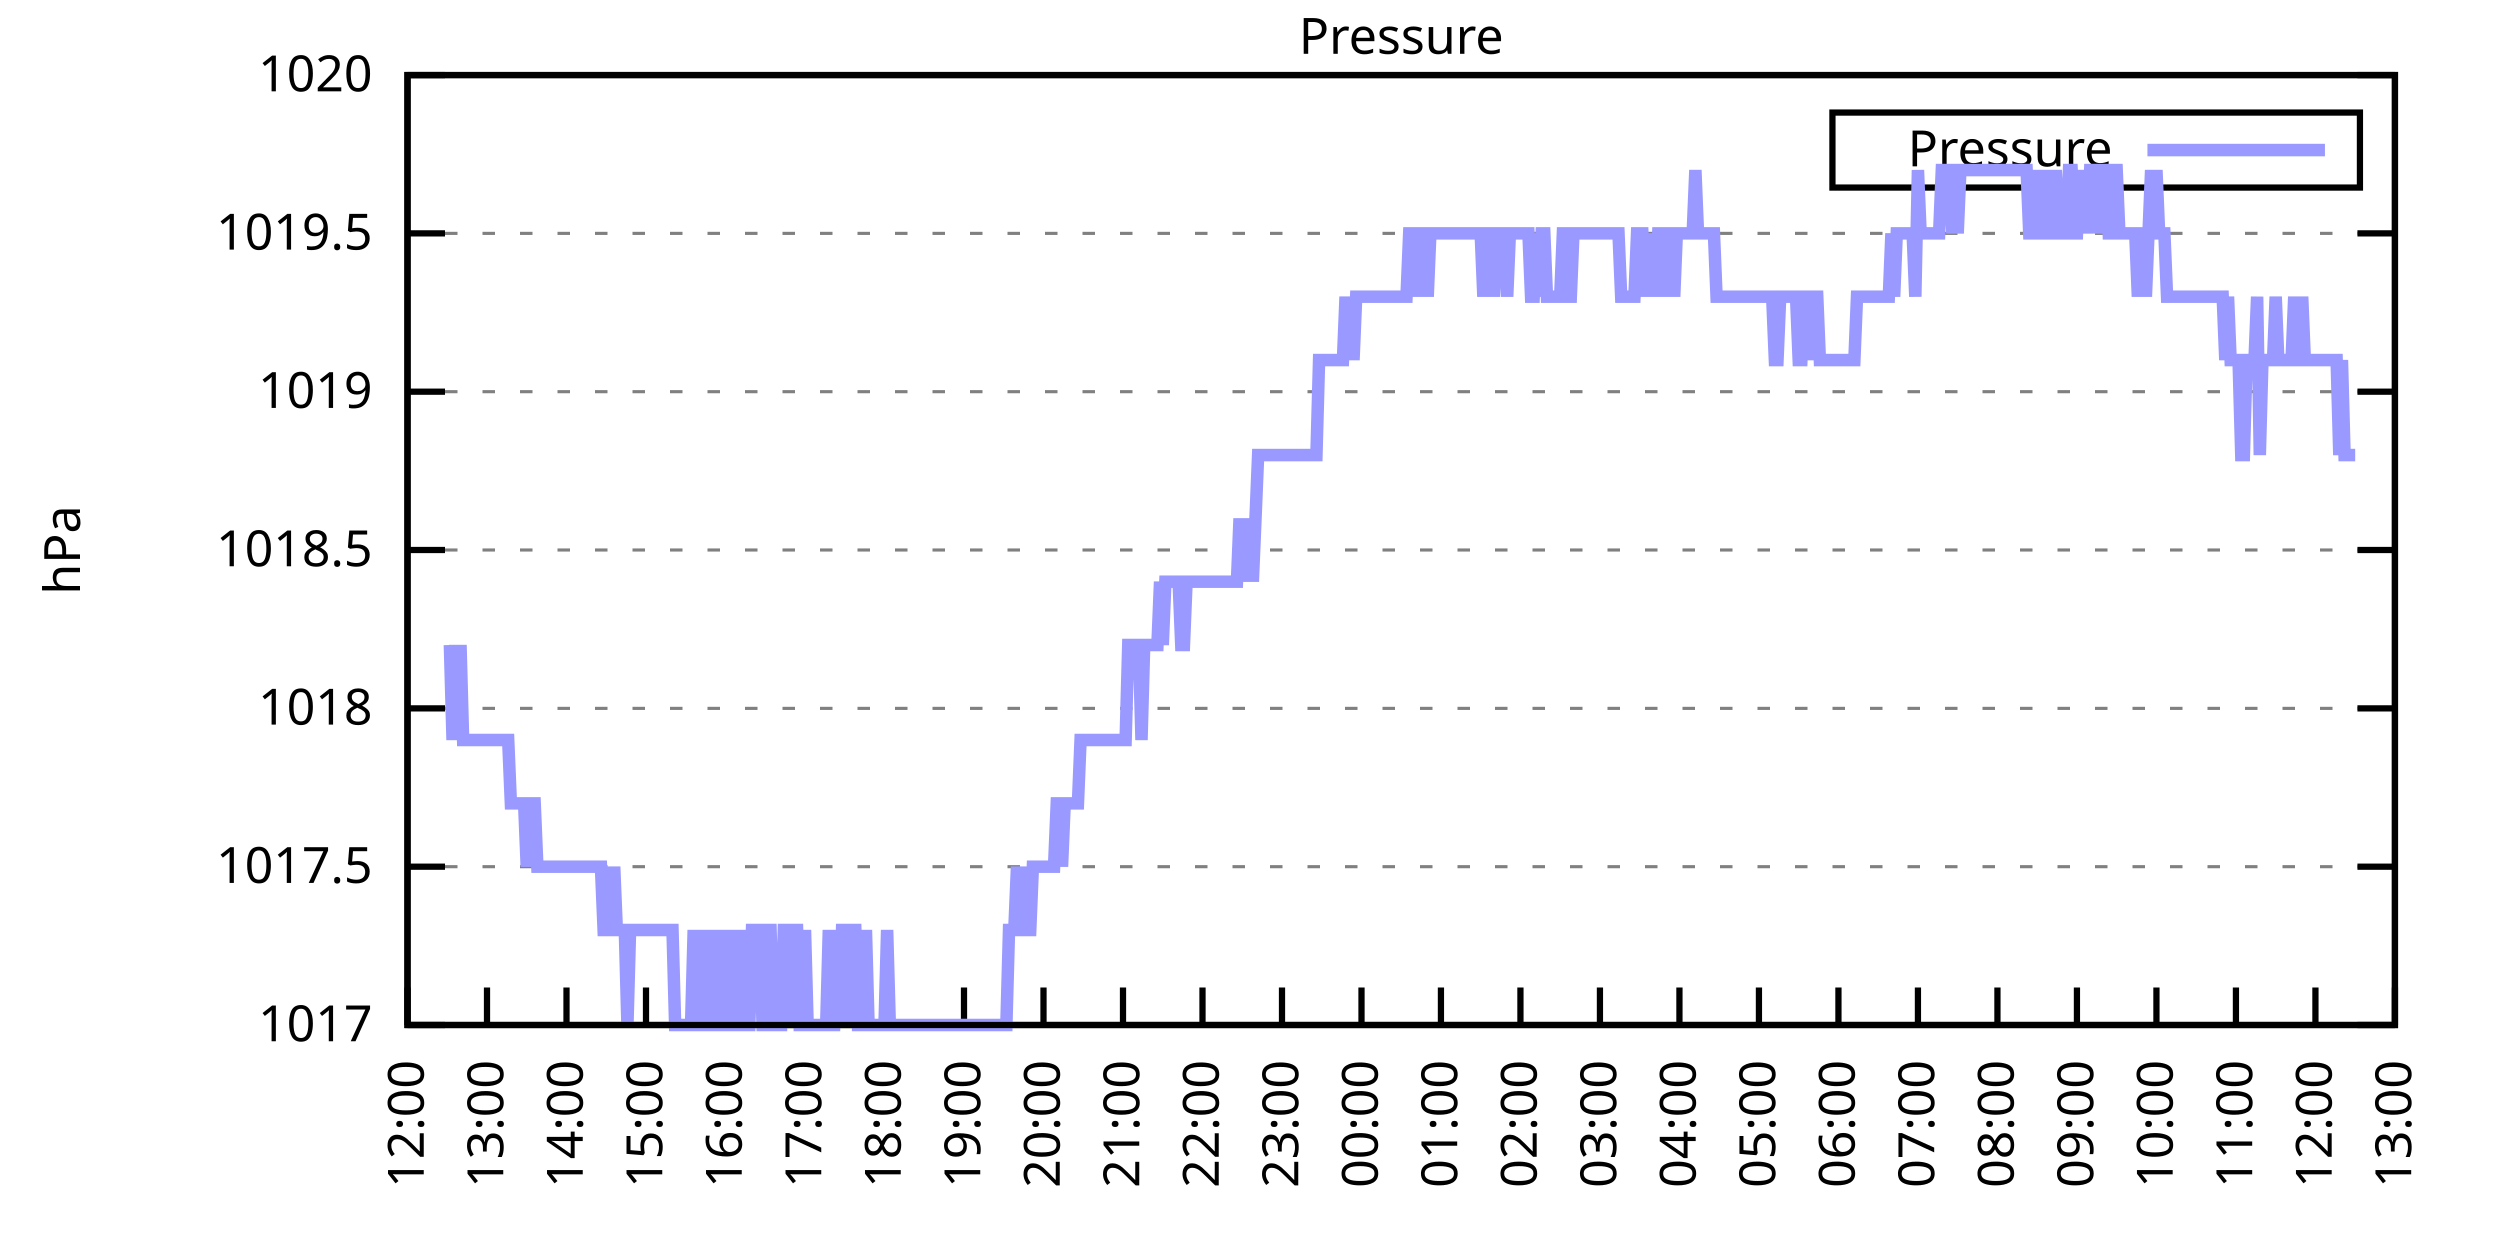
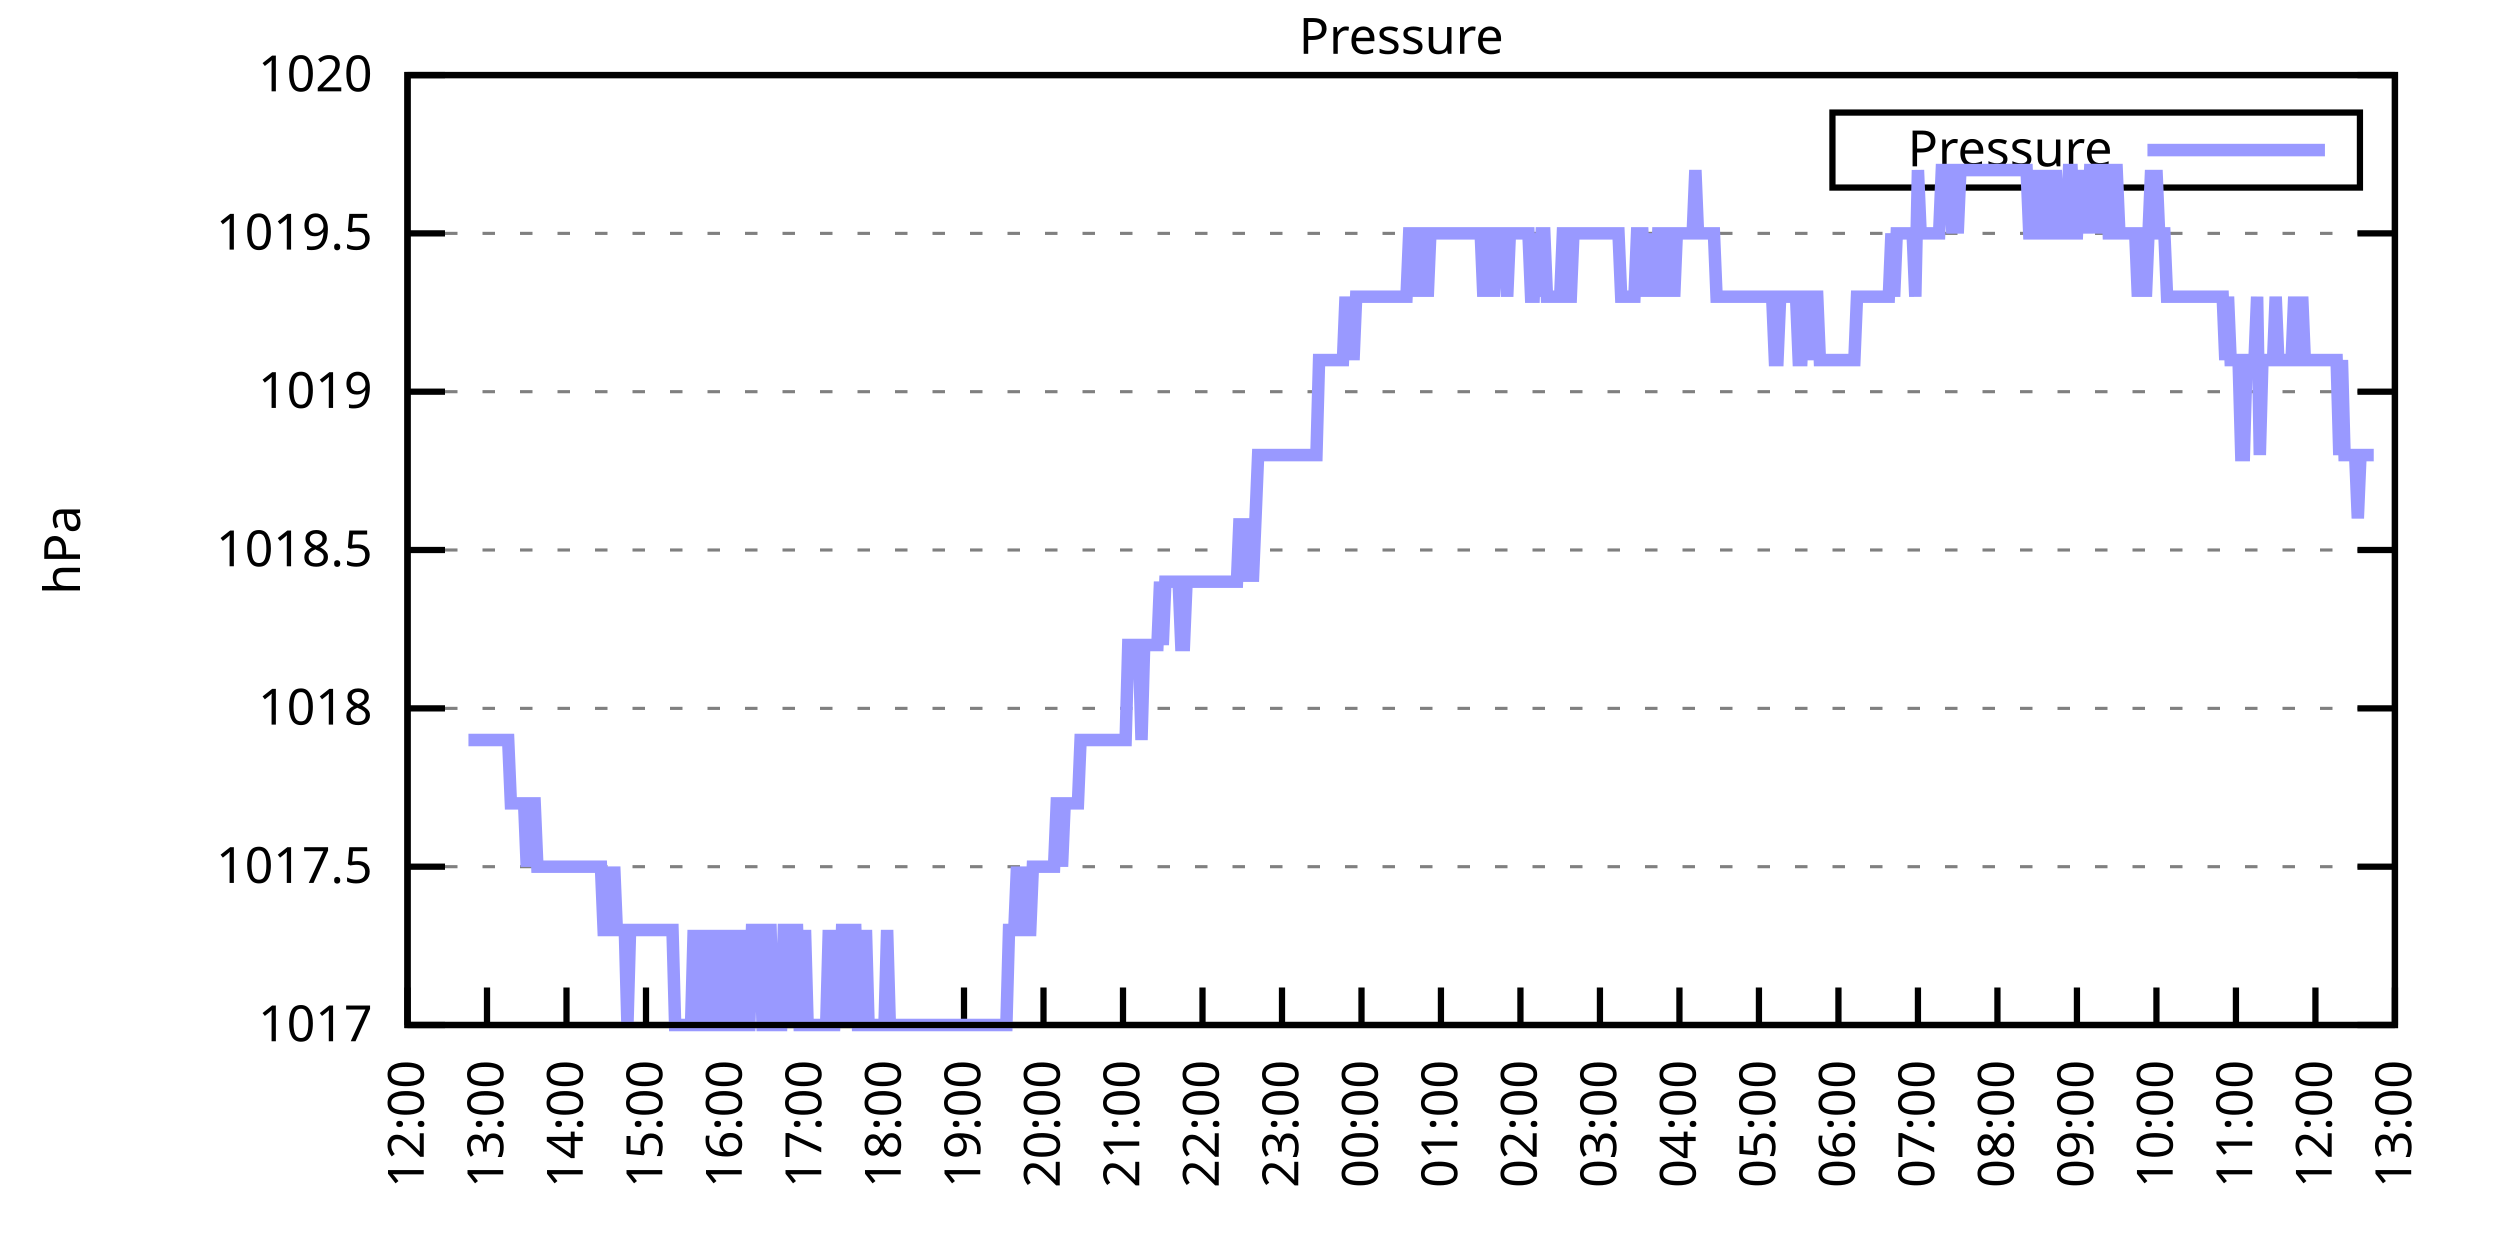
<svg xmlns="http://www.w3.org/2000/svg" xmlns:xlink="http://www.w3.org/1999/xlink" width="400" height="200" viewBox="0 0 400 200">
  <g id="gnuplot_canvas">
    <rect x="0" y="0" width="400" height="200" fill="none" />
    <defs>
      <circle id="gpDot" r="0.5" stroke-width="0.5" stroke="currentColor" />
      <path id="gpPt0" stroke-width="0.333" stroke="currentColor" d="M-1,0 h2 M0,-1 v2" />
      <path id="gpPt1" stroke-width="0.333" stroke="currentColor" d="M-1,-1 L1,1 M1,-1 L-1,1" />
      <path id="gpPt2" stroke-width="0.333" stroke="currentColor" d="M-1,0 L1,0 M0,-1 L0,1 M-1,-1 L1,1 M-1,1 L1,-1" />
      <rect id="gpPt3" stroke-width="0.333" stroke="currentColor" x="-1" y="-1" width="2" height="2" />
      <rect id="gpPt4" stroke-width="0.333" stroke="currentColor" fill="currentColor" x="-1" y="-1" width="2" height="2" />
      <circle id="gpPt5" stroke-width="0.333" stroke="currentColor" cx="0" cy="0" r="1" />
      <use xlink:href="#gpPt5" id="gpPt6" fill="currentColor" stroke="none" />
      <path id="gpPt7" stroke-width="0.333" stroke="currentColor" d="M0,-1.33 L-1.33,0.67 L1.33,0.67 z" />
      <use xlink:href="#gpPt7" id="gpPt8" fill="currentColor" stroke="none" />
      <use xlink:href="#gpPt7" id="gpPt9" stroke="currentColor" transform="rotate(180)" />
      <use xlink:href="#gpPt9" id="gpPt10" fill="currentColor" stroke="none" />
      <use xlink:href="#gpPt3" id="gpPt11" stroke="currentColor" transform="rotate(45)" />
      <use xlink:href="#gpPt11" id="gpPt12" fill="currentColor" stroke="none" />
      <path id="gpPt13" stroke-width="0.333" stroke="currentColor" d="M0,1.330 L1.265,0.411 L0.782,-1.067 L-0.782,-1.076 L-1.265,0.411 z" />
      <use xlink:href="#gpPt13" id="gpPt14" fill="currentColor" stroke="none" />
      <filter id="textbox" filterUnits="objectBoundingBox" x="0" y="0" height="1" width="1">
        <feFlood flood-color="white" flood-opacity="1" result="bgnd" />
        <feComposite in="SourceGraphic" in2="bgnd" operator="atop" />
      </filter>
      <filter id="greybox" filterUnits="objectBoundingBox" x="0" y="0" height="1" width="1">
        <feFlood flood-color="lightgrey" flood-opacity="1" result="grey" />
        <feComposite in="SourceGraphic" in2="grey" operator="atop" />
      </filter>
    </defs>
    <g fill="none" color="white" stroke="currentColor" stroke-width="1.00" stroke-linecap="butt" stroke-linejoin="miter">
</g>
    <g fill="none" color="black" stroke="currentColor" stroke-width="1.00" stroke-linecap="butt" stroke-linejoin="miter">
      <g stroke="none" shape-rendering="crispEdges">
        <polygon fill="rgb(255, 255, 255)" points="65.20,164.00 383.18,164.00 383.18,12.02 65.20,12.02 " />
      </g>
    </g>
    <g fill="none" color="black" stroke="currentColor" stroke-width="1.00" stroke-linecap="butt" stroke-linejoin="miter">
</g>
    <g fill="none" color="black" stroke="black" stroke-width="0.50" stroke-linecap="butt" stroke-linejoin="miter">
</g>
    <g fill="none" color="gray" stroke="currentColor" stroke-width="0.50" stroke-linecap="butt" stroke-linejoin="miter">
      <path stroke="gray" stroke-dasharray="2,4" class="gridline" d="M65.20,164.00 L383.19,164.00  " />
    </g>
    <g fill="none" color="gray" stroke="gray" stroke-width="1.00" stroke-linecap="butt" stroke-linejoin="miter">
</g>
    <g fill="none" color="black" stroke="currentColor" stroke-width="1.00" stroke-linecap="butt" stroke-linejoin="miter">
      <path stroke="black" d="M65.20,164.00 L71.20,164.00 M383.19,164.00 L377.19,164.00  " />
      <g transform="translate(59.60,166.60)" stroke="none" fill="black" font-family="Sans" font-size="8.00" text-anchor="end">
        <text>
          <tspan font-family="Sans"> 1017</tspan>
        </text>
      </g>
    </g>
    <g fill="none" color="black" stroke="currentColor" stroke-width="1.00" stroke-linecap="butt" stroke-linejoin="miter">
</g>
    <g fill="none" color="black" stroke="black" stroke-width="0.50" stroke-linecap="butt" stroke-linejoin="miter">
</g>
    <g fill="none" color="gray" stroke="currentColor" stroke-width="0.50" stroke-linecap="butt" stroke-linejoin="miter">
      <path stroke="gray" stroke-dasharray="2,4" class="gridline" d="M65.20,138.67 L383.19,138.67  " />
    </g>
    <g fill="none" color="gray" stroke="gray" stroke-width="1.00" stroke-linecap="butt" stroke-linejoin="miter">
</g>
    <g fill="none" color="black" stroke="currentColor" stroke-width="1.00" stroke-linecap="butt" stroke-linejoin="miter">
      <path stroke="black" d="M65.20,138.67 L71.20,138.67 M383.19,138.67 L377.19,138.67  " />
      <g transform="translate(59.60,141.27)" stroke="none" fill="black" font-family="Sans" font-size="8.00" text-anchor="end">
        <text>
          <tspan font-family="Sans"> 1017.5</tspan>
        </text>
      </g>
    </g>
    <g fill="none" color="black" stroke="currentColor" stroke-width="1.00" stroke-linecap="butt" stroke-linejoin="miter">
</g>
    <g fill="none" color="black" stroke="black" stroke-width="0.50" stroke-linecap="butt" stroke-linejoin="miter">
</g>
    <g fill="none" color="gray" stroke="currentColor" stroke-width="0.50" stroke-linecap="butt" stroke-linejoin="miter">
      <path stroke="gray" stroke-dasharray="2,4" class="gridline" d="M65.20,113.34 L383.19,113.34  " />
    </g>
    <g fill="none" color="gray" stroke="gray" stroke-width="1.00" stroke-linecap="butt" stroke-linejoin="miter">
</g>
    <g fill="none" color="black" stroke="currentColor" stroke-width="1.00" stroke-linecap="butt" stroke-linejoin="miter">
      <path stroke="black" d="M65.20,113.34 L71.20,113.34 M383.19,113.34 L377.19,113.34  " />
      <g transform="translate(59.60,115.94)" stroke="none" fill="black" font-family="Sans" font-size="8.00" text-anchor="end">
        <text>
          <tspan font-family="Sans"> 1018</tspan>
        </text>
      </g>
    </g>
    <g fill="none" color="black" stroke="currentColor" stroke-width="1.00" stroke-linecap="butt" stroke-linejoin="miter">
</g>
    <g fill="none" color="black" stroke="black" stroke-width="0.50" stroke-linecap="butt" stroke-linejoin="miter">
</g>
    <g fill="none" color="gray" stroke="currentColor" stroke-width="0.50" stroke-linecap="butt" stroke-linejoin="miter">
      <path stroke="gray" stroke-dasharray="2,4" class="gridline" d="M65.20,88.00 L383.19,88.00  " />
    </g>
    <g fill="none" color="gray" stroke="gray" stroke-width="1.00" stroke-linecap="butt" stroke-linejoin="miter">
</g>
    <g fill="none" color="black" stroke="currentColor" stroke-width="1.00" stroke-linecap="butt" stroke-linejoin="miter">
      <path stroke="black" d="M65.20,88.00 L71.20,88.00 M383.19,88.00 L377.19,88.00  " />
      <g transform="translate(59.60,90.60)" stroke="none" fill="black" font-family="Sans" font-size="8.00" text-anchor="end">
        <text>
          <tspan font-family="Sans"> 1018.5</tspan>
        </text>
      </g>
    </g>
    <g fill="none" color="black" stroke="currentColor" stroke-width="1.00" stroke-linecap="butt" stroke-linejoin="miter">
</g>
    <g fill="none" color="black" stroke="black" stroke-width="0.50" stroke-linecap="butt" stroke-linejoin="miter">
</g>
    <g fill="none" color="gray" stroke="currentColor" stroke-width="0.50" stroke-linecap="butt" stroke-linejoin="miter">
      <path stroke="gray" stroke-dasharray="2,4" class="gridline" d="M65.20,62.67 L383.19,62.67  " />
    </g>
    <g fill="none" color="gray" stroke="gray" stroke-width="1.00" stroke-linecap="butt" stroke-linejoin="miter">
</g>
    <g fill="none" color="black" stroke="currentColor" stroke-width="1.00" stroke-linecap="butt" stroke-linejoin="miter">
      <path stroke="black" d="M65.20,62.67 L71.20,62.67 M383.19,62.67 L377.19,62.67  " />
      <g transform="translate(59.60,65.27)" stroke="none" fill="black" font-family="Sans" font-size="8.00" text-anchor="end">
        <text>
          <tspan font-family="Sans"> 1019</tspan>
        </text>
      </g>
    </g>
    <g fill="none" color="black" stroke="currentColor" stroke-width="1.00" stroke-linecap="butt" stroke-linejoin="miter">
</g>
    <g fill="none" color="black" stroke="black" stroke-width="0.50" stroke-linecap="butt" stroke-linejoin="miter">
</g>
    <g fill="none" color="gray" stroke="currentColor" stroke-width="0.50" stroke-linecap="butt" stroke-linejoin="miter">
      <path stroke="gray" stroke-dasharray="2,4" class="gridline" d="M65.20,37.34 L383.19,37.34  " />
    </g>
    <g fill="none" color="gray" stroke="gray" stroke-width="1.00" stroke-linecap="butt" stroke-linejoin="miter">
</g>
    <g fill="none" color="black" stroke="currentColor" stroke-width="1.00" stroke-linecap="butt" stroke-linejoin="miter">
      <path stroke="black" d="M65.20,37.34 L71.20,37.34 M383.19,37.34 L377.19,37.34  " />
      <g transform="translate(59.60,39.94)" stroke="none" fill="black" font-family="Sans" font-size="8.00" text-anchor="end">
        <text>
          <tspan font-family="Sans"> 1019.5</tspan>
        </text>
      </g>
    </g>
    <g fill="none" color="black" stroke="currentColor" stroke-width="1.00" stroke-linecap="butt" stroke-linejoin="miter">
</g>
    <g fill="none" color="black" stroke="black" stroke-width="0.50" stroke-linecap="butt" stroke-linejoin="miter">
</g>
    <g fill="none" color="gray" stroke="currentColor" stroke-width="0.50" stroke-linecap="butt" stroke-linejoin="miter">
      <path stroke="gray" stroke-dasharray="2,4" class="gridline" d="M65.20,12.01 L383.19,12.01  " />
    </g>
    <g fill="none" color="gray" stroke="gray" stroke-width="1.00" stroke-linecap="butt" stroke-linejoin="miter">
</g>
    <g fill="none" color="black" stroke="currentColor" stroke-width="1.00" stroke-linecap="butt" stroke-linejoin="miter">
      <path stroke="black" d="M65.20,12.01 L71.20,12.01 M383.19,12.01 L377.19,12.01  " />
      <g transform="translate(59.60,14.61)" stroke="none" fill="black" font-family="Sans" font-size="8.00" text-anchor="end">
        <text>
          <tspan font-family="Sans"> 1020</tspan>
        </text>
      </g>
    </g>
    <g fill="none" color="black" stroke="currentColor" stroke-width="1.00" stroke-linecap="butt" stroke-linejoin="miter">
      <path stroke="black" d="M65.20,164.00 L65.20,158.00  " />
      <g transform="translate(67.80,169.60) rotate(270.00)" stroke="none" fill="black" font-family="Sans" font-size="8.00" text-anchor="end">
        <text>
          <tspan font-family="Sans">12:00</tspan>
        </text>
      </g>
    </g>
    <g fill="none" color="black" stroke="currentColor" stroke-width="1.00" stroke-linecap="butt" stroke-linejoin="miter">
      <path stroke="black" d="M77.92,164.00 L77.92,158.00  " />
      <g transform="translate(80.52,169.60) rotate(270.00)" stroke="none" fill="black" font-family="Sans" font-size="8.00" text-anchor="end">
        <text>
          <tspan font-family="Sans">13:00</tspan>
        </text>
      </g>
    </g>
    <g fill="none" color="black" stroke="currentColor" stroke-width="1.00" stroke-linecap="butt" stroke-linejoin="miter">
      <path stroke="black" d="M90.64,164.00 L90.64,158.00  " />
      <g transform="translate(93.24,169.60) rotate(270.00)" stroke="none" fill="black" font-family="Sans" font-size="8.00" text-anchor="end">
        <text>
          <tspan font-family="Sans">14:00</tspan>
        </text>
      </g>
    </g>
    <g fill="none" color="black" stroke="currentColor" stroke-width="1.00" stroke-linecap="butt" stroke-linejoin="miter">
      <path stroke="black" d="M103.36,164.00 L103.36,158.00  " />
      <g transform="translate(105.96,169.60) rotate(270.00)" stroke="none" fill="black" font-family="Sans" font-size="8.00" text-anchor="end">
        <text>
          <tspan font-family="Sans">15:00</tspan>
        </text>
      </g>
    </g>
    <g fill="none" color="black" stroke="currentColor" stroke-width="1.00" stroke-linecap="butt" stroke-linejoin="miter">
      <path stroke="black" d="M116.08,164.00 L116.08,158.00  " />
      <g transform="translate(118.68,169.60) rotate(270.00)" stroke="none" fill="black" font-family="Sans" font-size="8.00" text-anchor="end">
        <text>
          <tspan font-family="Sans">16:00</tspan>
        </text>
      </g>
    </g>
    <g fill="none" color="black" stroke="currentColor" stroke-width="1.00" stroke-linecap="butt" stroke-linejoin="miter">
      <path stroke="black" d="M128.80,164.00 L128.80,158.00  " />
      <g transform="translate(131.40,169.60) rotate(270.00)" stroke="none" fill="black" font-family="Sans" font-size="8.00" text-anchor="end">
        <text>
          <tspan font-family="Sans">17:00</tspan>
        </text>
      </g>
    </g>
    <g fill="none" color="black" stroke="currentColor" stroke-width="1.00" stroke-linecap="butt" stroke-linejoin="miter">
      <path stroke="black" d="M141.52,164.00 L141.52,158.00  " />
      <g transform="translate(144.12,169.60) rotate(270.00)" stroke="none" fill="black" font-family="Sans" font-size="8.00" text-anchor="end">
        <text>
          <tspan font-family="Sans">18:00</tspan>
        </text>
      </g>
    </g>
    <g fill="none" color="black" stroke="currentColor" stroke-width="1.00" stroke-linecap="butt" stroke-linejoin="miter">
      <path stroke="black" d="M154.24,164.00 L154.24,158.00  " />
      <g transform="translate(156.84,169.60) rotate(270.00)" stroke="none" fill="black" font-family="Sans" font-size="8.00" text-anchor="end">
        <text>
          <tspan font-family="Sans">19:00</tspan>
        </text>
      </g>
    </g>
    <g fill="none" color="black" stroke="currentColor" stroke-width="1.00" stroke-linecap="butt" stroke-linejoin="miter">
      <path stroke="black" d="M166.96,164.00 L166.96,158.00  " />
      <g transform="translate(169.56,169.60) rotate(270.00)" stroke="none" fill="black" font-family="Sans" font-size="8.00" text-anchor="end">
        <text>
          <tspan font-family="Sans">20:00</tspan>
        </text>
      </g>
    </g>
    <g fill="none" color="black" stroke="currentColor" stroke-width="1.00" stroke-linecap="butt" stroke-linejoin="miter">
      <path stroke="black" d="M179.68,164.00 L179.68,158.00  " />
      <g transform="translate(182.28,169.60) rotate(270.00)" stroke="none" fill="black" font-family="Sans" font-size="8.00" text-anchor="end">
        <text>
          <tspan font-family="Sans">21:00</tspan>
        </text>
      </g>
    </g>
    <g fill="none" color="black" stroke="currentColor" stroke-width="1.00" stroke-linecap="butt" stroke-linejoin="miter">
      <path stroke="black" d="M192.40,164.00 L192.40,158.00  " />
      <g transform="translate(195.00,169.60) rotate(270.00)" stroke="none" fill="black" font-family="Sans" font-size="8.00" text-anchor="end">
        <text>
          <tspan font-family="Sans">22:00</tspan>
        </text>
      </g>
    </g>
    <g fill="none" color="black" stroke="currentColor" stroke-width="1.00" stroke-linecap="butt" stroke-linejoin="miter">
      <path stroke="black" d="M205.12,164.00 L205.12,158.00  " />
      <g transform="translate(207.72,169.60) rotate(270.00)" stroke="none" fill="black" font-family="Sans" font-size="8.00" text-anchor="end">
        <text>
          <tspan font-family="Sans">23:00</tspan>
        </text>
      </g>
    </g>
    <g fill="none" color="black" stroke="currentColor" stroke-width="1.00" stroke-linecap="butt" stroke-linejoin="miter">
      <path stroke="black" d="M217.84,164.00 L217.84,158.00  " />
      <g transform="translate(220.44,169.60) rotate(270.00)" stroke="none" fill="black" font-family="Sans" font-size="8.00" text-anchor="end">
        <text>
          <tspan font-family="Sans">00:00</tspan>
        </text>
      </g>
    </g>
    <g fill="none" color="black" stroke="currentColor" stroke-width="1.00" stroke-linecap="butt" stroke-linejoin="miter">
      <path stroke="black" d="M230.55,164.00 L230.55,158.00  " />
      <g transform="translate(233.15,169.60) rotate(270.00)" stroke="none" fill="black" font-family="Sans" font-size="8.00" text-anchor="end">
        <text>
          <tspan font-family="Sans">01:00</tspan>
        </text>
      </g>
    </g>
    <g fill="none" color="black" stroke="currentColor" stroke-width="1.00" stroke-linecap="butt" stroke-linejoin="miter">
      <path stroke="black" d="M243.27,164.00 L243.27,158.00  " />
      <g transform="translate(245.87,169.60) rotate(270.00)" stroke="none" fill="black" font-family="Sans" font-size="8.00" text-anchor="end">
        <text>
          <tspan font-family="Sans">02:00</tspan>
        </text>
      </g>
    </g>
    <g fill="none" color="black" stroke="currentColor" stroke-width="1.00" stroke-linecap="butt" stroke-linejoin="miter">
      <path stroke="black" d="M255.99,164.00 L255.99,158.00  " />
      <g transform="translate(258.59,169.60) rotate(270.00)" stroke="none" fill="black" font-family="Sans" font-size="8.00" text-anchor="end">
        <text>
          <tspan font-family="Sans">03:00</tspan>
        </text>
      </g>
    </g>
    <g fill="none" color="black" stroke="currentColor" stroke-width="1.00" stroke-linecap="butt" stroke-linejoin="miter">
      <path stroke="black" d="M268.71,164.00 L268.71,158.00  " />
      <g transform="translate(271.31,169.60) rotate(270.00)" stroke="none" fill="black" font-family="Sans" font-size="8.00" text-anchor="end">
        <text>
          <tspan font-family="Sans">04:00</tspan>
        </text>
      </g>
    </g>
    <g fill="none" color="black" stroke="currentColor" stroke-width="1.00" stroke-linecap="butt" stroke-linejoin="miter">
      <path stroke="black" d="M281.43,164.00 L281.43,158.00  " />
      <g transform="translate(284.03,169.60) rotate(270.00)" stroke="none" fill="black" font-family="Sans" font-size="8.00" text-anchor="end">
        <text>
          <tspan font-family="Sans">05:00</tspan>
        </text>
      </g>
    </g>
    <g fill="none" color="black" stroke="currentColor" stroke-width="1.00" stroke-linecap="butt" stroke-linejoin="miter">
      <path stroke="black" d="M294.15,164.00 L294.15,158.00  " />
      <g transform="translate(296.75,169.60) rotate(270.00)" stroke="none" fill="black" font-family="Sans" font-size="8.00" text-anchor="end">
        <text>
          <tspan font-family="Sans">06:00</tspan>
        </text>
      </g>
    </g>
    <g fill="none" color="black" stroke="currentColor" stroke-width="1.00" stroke-linecap="butt" stroke-linejoin="miter">
      <path stroke="black" d="M306.87,164.00 L306.87,158.00  " />
      <g transform="translate(309.47,169.60) rotate(270.00)" stroke="none" fill="black" font-family="Sans" font-size="8.00" text-anchor="end">
        <text>
          <tspan font-family="Sans">07:00</tspan>
        </text>
      </g>
    </g>
    <g fill="none" color="black" stroke="currentColor" stroke-width="1.00" stroke-linecap="butt" stroke-linejoin="miter">
      <path stroke="black" d="M319.59,164.00 L319.59,158.00  " />
      <g transform="translate(322.19,169.60) rotate(270.00)" stroke="none" fill="black" font-family="Sans" font-size="8.00" text-anchor="end">
        <text>
          <tspan font-family="Sans">08:00</tspan>
        </text>
      </g>
    </g>
    <g fill="none" color="black" stroke="currentColor" stroke-width="1.00" stroke-linecap="butt" stroke-linejoin="miter">
      <path stroke="black" d="M332.31,164.00 L332.31,158.00  " />
      <g transform="translate(334.91,169.60) rotate(270.00)" stroke="none" fill="black" font-family="Sans" font-size="8.00" text-anchor="end">
        <text>
          <tspan font-family="Sans">09:00</tspan>
        </text>
      </g>
    </g>
    <g fill="none" color="black" stroke="currentColor" stroke-width="1.00" stroke-linecap="butt" stroke-linejoin="miter">
      <path stroke="black" d="M345.03,164.00 L345.03,158.00  " />
      <g transform="translate(347.63,169.60) rotate(270.00)" stroke="none" fill="black" font-family="Sans" font-size="8.00" text-anchor="end">
        <text>
          <tspan font-family="Sans">10:00</tspan>
        </text>
      </g>
    </g>
    <g fill="none" color="black" stroke="currentColor" stroke-width="1.00" stroke-linecap="butt" stroke-linejoin="miter">
      <path stroke="black" d="M357.75,164.00 L357.75,158.00  " />
      <g transform="translate(360.35,169.60) rotate(270.00)" stroke="none" fill="black" font-family="Sans" font-size="8.00" text-anchor="end">
        <text>
          <tspan font-family="Sans">11:00</tspan>
        </text>
      </g>
    </g>
    <g fill="none" color="black" stroke="currentColor" stroke-width="1.00" stroke-linecap="butt" stroke-linejoin="miter">
      <path stroke="black" d="M370.47,164.00 L370.47,158.00  " />
      <g transform="translate(373.07,169.60) rotate(270.00)" stroke="none" fill="black" font-family="Sans" font-size="8.00" text-anchor="end">
        <text>
          <tspan font-family="Sans">12:00</tspan>
        </text>
      </g>
    </g>
    <g fill="none" color="black" stroke="currentColor" stroke-width="1.00" stroke-linecap="butt" stroke-linejoin="miter">
      <path stroke="black" d="M383.19,164.00 L383.19,158.00  " />
      <g transform="translate(385.79,169.60) rotate(270.00)" stroke="none" fill="black" font-family="Sans" font-size="8.00" text-anchor="end">
        <text>
          <tspan font-family="Sans">13:00</tspan>
        </text>
      </g>
    </g>
    <g fill="none" color="black" stroke="currentColor" stroke-width="1.00" stroke-linecap="butt" stroke-linejoin="miter">
</g>
    <g fill="none" color="black" stroke="currentColor" stroke-width="1.00" stroke-linecap="butt" stroke-linejoin="miter">
      <path stroke="black" d="M65.20,12.01 L65.20,164.00 L383.19,164.00 L383.19,12.01 L65.20,12.01 Z  " />
    </g>
    <g fill="none" color="black" stroke="currentColor" stroke-width="1.00" stroke-linecap="butt" stroke-linejoin="miter">
</g>
    <g fill="none" color="black" stroke="currentColor" stroke-width="1.00" stroke-linecap="butt" stroke-linejoin="miter">
      <path stroke="black" d="M293.19,30.01 L293.19,18.01 L377.59,18.01 L377.59,30.01 L293.19,30.01 Z  " />
    </g>
    <g id="Pressure_plot_1">
      <g fill="none" color="white" stroke="black" stroke-width="2.00" stroke-linecap="butt" stroke-linejoin="miter">
</g>
      <g fill="none" color="black" stroke="currentColor" stroke-width="2.00" stroke-linecap="butt" stroke-linejoin="miter">
        <g transform="translate(337.99,26.61)" stroke="none" fill="black" font-family="Sans" font-size="8.00" text-anchor="end">
          <text>
            <tspan font-family="Sans">Pressure</tspan>
          </text>
        </g>
      </g>
      <g fill="none" color="black" stroke="currentColor" stroke-width="2.00" stroke-linecap="butt" stroke-linejoin="miter">
-         <path stroke="rgb(153, 153, 255)" d="M343.59,24.01 L371.99,24.01 M71.98,103.20 L72.41,118.40 L72.83,103.20 L73.26,118.40 L73.68,103.20 L74.10,118.40   L74.53,118.40 L74.95,118.40 L75.38,118.40 L75.80,118.40 L76.22,118.40 L76.65,118.40 L77.07,118.40 L77.50,118.40   L77.92,118.40 L78.34,118.40 L78.77,118.40 L79.19,118.40 L79.62,118.40 L80.04,118.40 L80.46,118.40 L80.89,118.40   L81.31,118.40 L81.74,128.54 L82.16,128.54 L82.58,128.54 L83.01,128.54 L83.43,128.54 L83.86,128.54 L84.28,138.67   L84.70,128.54 L85.13,128.54 L85.55,128.54 L85.98,138.67 L86.40,138.67 L86.82,138.67 L87.25,138.67 L87.67,138.67   L88.10,138.67 L88.52,138.67 L88.94,138.67 L89.37,138.67 L89.79,138.67 L90.22,138.67 L90.64,138.67 L91.06,138.67   L91.49,138.67 L91.91,138.67 L92.34,138.67 L92.76,138.67 L93.18,138.67 L93.61,138.67 L94.03,138.67 L94.46,138.67   L94.88,138.67 L95.30,138.67 L95.73,138.67 L96.15,138.67 L96.58,148.80 L97.00,148.80 L97.42,138.67 L97.85,148.80   L98.27,138.67 L98.69,148.80 L99.12,148.80 L99.54,148.80 L99.97,148.80 L100.39,164.00 L100.81,148.80 L101.24,148.80   L101.66,148.80 L102.09,148.80 L102.51,148.80 L102.93,148.80 L103.36,148.80 L103.78,148.80 L104.21,148.80 L104.63,148.80   L105.05,148.80 L105.48,148.80 L105.90,148.80 L106.33,148.80 L106.75,148.80 L107.17,148.80 L107.60,148.80 L108.02,164.00   L108.45,164.00 L108.87,164.00 L109.29,164.00 L109.72,164.00 L110.14,164.00 L110.57,164.00 L110.99,148.80 L111.41,164.00   L111.84,148.80 L112.26,164.00 L112.69,164.00 L113.11,148.80 L113.53,164.00 L113.96,164.00 L114.38,148.80 L114.81,164.00   L115.23,164.00 L115.65,148.80 L116.08,164.00 L116.50,164.00 L116.93,164.00 L117.35,148.80 L117.77,164.00 L118.20,164.00   L118.62,164.00 L119.05,148.80 L119.47,164.00 L119.89,164.00 L120.32,148.80 L120.74,148.80 L121.17,148.80 L121.59,148.80   L122.01,164.00 L122.44,164.00 L122.86,148.80 L123.29,148.80 L123.71,164.00 L124.13,164.00 L124.56,164.00 L124.98,164.00   L125.41,148.80 L125.83,148.80 L126.25,148.80 L126.68,164.00 L127.10,148.80 L127.53,148.80 L127.95,164.00 L128.37,164.00   L128.80,148.80 L129.22,164.00 L129.65,164.00 L130.07,164.00 L130.49,164.00 L130.92,164.00 L131.34,164.00 L131.77,164.00   L132.19,164.00 L132.61,148.80 L133.04,164.00 L133.46,164.00 L133.89,148.80 L134.31,164.00 L134.73,148.80 L135.16,148.80   L135.58,164.00 L136.01,148.80 L136.43,148.80 L136.85,148.80 L137.28,164.00 L137.70,164.00 L138.13,164.00 L138.55,148.80   L138.97,164.00 L139.40,164.00 L139.82,164.00 L140.25,164.00 L140.67,164.00 L141.09,164.00 L141.52,164.00 L141.94,148.80   L142.37,164.00 L142.79,164.00 L143.21,164.00 L143.64,164.00 L144.06,164.00 L144.49,164.00 L144.91,164.00 L145.33,164.00   L145.76,164.00 L146.18,164.00 L146.61,164.00 L147.03,164.00 L147.45,164.00 L147.88,164.00 L148.30,164.00 L148.73,164.00   L149.15,164.00 L149.57,164.00 L150.00,164.00 L150.42,164.00 L150.85,164.00 L151.27,164.00 L151.69,164.00 L152.12,164.00   L152.54,164.00 L152.97,164.00 L153.39,164.00 L153.81,164.00 L154.24,164.00 L154.66,164.00 L155.09,164.00 L155.51,164.00   L155.93,164.00 L156.36,164.00 L156.78,164.00 L157.21,164.00 L157.63,164.00 L158.05,164.00 L158.48,164.00 L158.90,164.00   L159.33,164.00 L159.75,164.00 L160.17,164.00 L160.60,164.00 L161.02,164.00 L161.44,148.80 L161.87,148.80 L162.29,148.80   L162.72,138.67 L163.14,148.80 L163.56,138.67 L163.99,148.80 L164.41,148.80 L164.84,148.80 L165.26,138.67 L165.68,138.67   L166.11,138.67 L166.53,138.67 L166.96,138.67 L167.38,138.67 L167.80,138.67 L168.23,138.67 L168.65,138.67 L169.08,128.54   L169.50,128.54 L169.92,138.67 L170.35,128.54 L170.77,128.54 L171.20,128.54 L171.62,128.54 L172.04,128.54 L172.47,128.54   L172.89,118.40 L173.32,118.40 L173.74,118.40 L174.16,118.40 L174.59,118.40 L175.01,118.40 L175.44,118.40 L175.86,118.40   L176.28,118.40 L176.71,118.40 L177.13,118.40 L177.56,118.40 L177.98,118.40 L178.40,118.40 L178.83,118.40 L179.25,118.40   L179.68,118.40 L180.10,118.40 L180.52,103.20 L180.95,103.20 L181.37,103.20 L181.80,103.20 L182.22,103.20 L182.64,118.40   L183.07,103.20 L183.49,103.20 L183.92,103.20 L184.34,103.20 L184.76,103.20 L185.19,103.20 L185.61,93.07 L186.04,103.20   L186.46,93.07 L186.88,93.07 L187.31,93.07 L187.73,93.07 L188.16,93.07 L188.58,93.07 L189.00,103.20 L189.43,103.20   L189.85,93.07 L190.28,93.07 L190.70,93.07 L191.12,93.07 L191.55,93.07 L191.97,93.07 L192.40,93.07 L192.82,93.07   L193.24,93.07 L193.67,93.07 L194.09,93.07 L194.52,93.07 L194.94,93.07 L195.36,93.07 L195.79,93.07 L196.21,93.07   L196.64,93.07 L197.06,93.07 L197.48,93.07 L197.91,93.07 L198.33,82.94 L198.76,93.07 L199.18,82.94 L199.60,93.07   L200.03,82.94 L200.45,93.07 L200.88,82.94 L201.30,72.81 L201.72,72.81 L202.15,72.81 L202.57,72.81 L203.00,72.81   L203.42,72.81 L203.84,72.81 L204.27,72.81 L204.69,72.81 L205.12,72.81 L205.54,72.81 L205.96,72.81 L206.39,72.81   L206.81,72.81 L207.24,72.81 L207.66,72.81 L208.08,72.81 L208.51,72.81 L208.93,72.81 L209.36,72.81 L209.78,72.81   L210.20,72.81 L210.63,72.81 L211.05,57.61 L211.48,57.61 L211.90,57.61 L212.32,57.61 L212.75,57.61 L213.17,57.61   L213.60,57.61 L214.02,57.61 L214.44,57.61 L214.87,57.61 L215.29,47.47 L215.72,57.61 L216.14,47.47 L216.56,57.61   L216.99,47.47 L217.41,47.47 L217.84,47.47 L218.26,47.47 L218.68,47.47 L219.11,47.47 L219.53,47.47 L219.96,47.47   L220.38,47.47 L220.80,47.47 L221.23,47.47 L221.65,47.47 L222.08,47.47 L222.50,47.47 L222.92,47.47 L223.35,47.47   L223.77,47.47 L224.20,47.47 L224.62,47.47 L225.04,47.47 L225.47,37.34 L225.89,37.34 L226.31,37.34 L226.74,47.47   L227.16,37.34 L227.59,37.34 L228.01,37.34 L228.43,47.47 L228.86,37.34 L229.28,37.34 L229.71,37.34 L230.13,37.34   L230.55,37.34 L230.98,37.34 L231.40,37.34 L231.83,37.34 L232.25,37.34 L232.67,37.34 L233.10,37.34 L233.52,37.34   L233.95,37.34 L234.37,37.34 L234.79,37.34 L235.22,37.34 L235.64,37.34 L236.07,37.34 L236.49,37.34 L236.91,37.34   L237.34,47.47 L237.76,37.34 L238.19,37.34 L238.61,37.34 L239.03,47.47 L239.46,37.34 L239.88,37.34 L240.31,37.34   L240.73,37.34 L241.15,47.47 L241.58,37.34 L242.00,37.34 L242.43,37.34 L242.85,37.34 L243.27,37.34 L243.70,37.34   L244.12,37.34 L244.55,37.34 L244.97,47.47 L245.39,47.47 L245.82,37.34 L246.24,47.47 L246.67,37.34 L247.09,37.34   L247.51,47.47 L247.94,47.47 L248.36,47.47 L248.79,47.47 L249.21,47.47 L249.63,47.47 L250.06,37.34 L250.48,37.34   L250.91,47.47 L251.33,47.47 L251.75,37.34 L252.18,37.34 L252.60,37.34 L253.03,37.34 L253.45,37.34 L253.87,37.34   L254.30,37.34 L254.72,37.34 L255.15,37.34 L255.57,37.34 L255.99,37.34 L256.42,37.34 L256.84,37.34 L257.27,37.34   L257.69,37.34 L258.11,37.34 L258.54,37.34 L258.96,37.34 L259.39,47.47 L259.81,47.47 L260.23,47.47 L260.66,47.47   L261.08,47.47 L261.51,47.47 L261.93,37.34 L262.35,37.34 L262.78,37.34 L263.20,47.47 L263.63,37.34 L264.05,47.47   L264.47,37.34 L264.90,47.47 L265.32,37.34 L265.75,37.34 L266.17,47.47 L266.59,37.34 L267.02,37.34 L267.44,37.34   L267.87,47.47 L268.29,37.34 L268.71,37.34 L269.14,37.34 L269.56,37.34 L269.99,37.34 L270.41,37.34 L270.83,37.34   L271.26,27.21 L271.68,37.34 L272.11,37.34 L272.53,37.34 L272.95,37.34 L273.38,37.34 L273.80,37.34 L274.23,37.34   L274.65,47.47 L275.07,47.47 L275.50,47.47 L275.92,47.47 L276.35,47.47 L276.77,47.47 L277.19,47.47 L277.62,47.47   L278.04,47.47 L278.47,47.47 L278.89,47.47 L279.31,47.47 L279.74,47.47 L280.16,47.47 L280.59,47.47 L281.01,47.47   L281.43,47.47 L281.86,47.47 L282.28,47.47 L282.71,47.47 L283.13,47.47 L283.55,47.47 L283.98,57.61 L284.40,57.61   L284.83,47.47 L285.25,47.47 L285.67,47.47 L286.10,47.47 L286.52,47.47 L286.95,47.47 L287.37,47.47 L287.79,57.61   L288.22,57.61 L288.64,47.47 L289.06,47.47 L289.49,57.61 L289.91,47.47 L290.34,47.47 L290.76,47.47 L291.18,57.61   L291.61,57.61 L292.03,57.61 L292.46,57.61 L292.88,57.61 L293.30,57.61 L293.73,57.61 L294.15,57.61 L294.58,57.61   L295.00,57.61 L295.42,57.61 L295.85,57.61 L296.27,57.61 L296.70,57.61 L297.12,47.47 L297.54,47.47 L297.97,47.47   L298.39,47.47 L298.82,47.47 L299.24,47.47 L299.66,47.47 L300.09,47.47 L300.51,47.47 L300.94,47.47 L301.36,47.47   L301.78,47.47 L302.21,47.47 L302.63,37.34 L303.06,47.47 L303.48,37.34 L303.90,37.34 L304.33,37.34 L304.75,37.34   L305.18,37.34 L305.60,37.34 L306.02,37.34 L306.45,47.47 L306.87,27.21 L307.30,37.34 L307.72,37.34 L308.14,37.34   L308.57,37.34 L308.99,37.34 L309.42,37.34 L309.84,37.34 L310.26,37.34 L310.69,27.21 L311.11,27.21 L311.54,27.21   L311.96,27.21 L312.38,37.34 L312.81,27.21 L313.23,37.34 L313.66,27.21 L314.08,27.21 L314.50,27.21 L314.93,27.21   L315.35,27.21 L315.78,27.21 L316.20,27.21 L316.62,27.21 L317.05,27.21 L317.47,27.21 L317.90,27.21 L318.32,27.21   L318.74,27.21 L319.17,27.21 L319.59,27.21 L320.02,27.21 L320.44,27.21 L320.86,27.21 L321.29,27.21 L321.71,27.21   L322.14,27.21 L322.56,27.21 L322.98,27.21 L323.41,27.21 L323.83,27.21 L324.26,27.21 L324.68,37.34 L325.10,37.34   L325.53,27.21 L325.95,37.34 L326.38,37.34 L326.80,27.21 L327.22,37.34 L327.65,27.21 L328.07,37.34 L328.50,37.34   L328.92,27.21 L329.34,37.34 L329.77,37.34 L330.19,37.34 L330.62,37.34 L331.04,27.21 L331.46,27.21 L331.89,37.34   L332.31,37.34 L332.74,27.21 L333.16,37.34 L333.58,27.21 L334.01,37.34 L334.43,27.21 L334.86,27.21 L335.28,37.34   L335.70,27.21 L336.13,37.34 L336.55,27.21 L336.98,27.21 L337.40,37.34 L337.82,37.34 L338.25,27.21 L338.67,27.21   L339.10,37.34 L339.52,37.34 L339.94,37.34 L340.37,37.34 L340.79,37.34 L341.22,37.34 L341.64,37.34 L342.06,47.47   L342.49,37.34 L342.91,37.34 L343.34,47.47 L343.76,37.34 L344.18,27.21 L344.61,37.34 L345.03,27.21 L345.46,37.34   L345.88,37.34 L346.30,37.34 L346.73,47.47 L347.15,47.47 L347.58,47.47 L348.00,47.47 L348.42,47.47 L348.85,47.47   L349.27,47.47 L349.70,47.47 L350.12,47.47 L350.54,47.47 L350.97,47.47 L351.39,47.47 L351.81,47.47 L352.24,47.47   L352.66,47.47 L353.09,47.47 L353.51,47.47 L353.93,47.47 L354.36,47.47 L354.78,47.47 L355.21,47.47 L355.63,47.47   L356.05,57.61 L356.48,47.47 L356.90,57.61 L357.33,57.61 L357.75,57.61 L358.17,57.61 L358.60,72.81 L359.02,72.81   L359.45,57.61 L359.87,57.61 L360.29,57.61 L360.72,57.61 L361.14,47.47 L361.57,72.81 L361.99,57.61 L362.41,57.61   L362.84,57.61 L363.26,57.61 L363.69,57.61 L364.11,47.47 L364.53,57.61 L364.96,57.61 L365.38,57.61 L365.81,57.61   L366.23,57.61 L366.65,57.61 L367.08,47.47 L367.50,57.61 L367.93,57.61 L368.35,47.47 L368.77,57.61 L369.20,57.61   L369.62,57.61 L370.05,57.61 L370.47,57.61 L370.89,57.61 L371.32,57.61 L371.74,57.61 L372.17,57.61 L372.59,57.61   L373.01,57.61 L373.44,57.61 L373.86,57.61 L374.29,72.81 L374.71,57.61 L375.13,72.81 L375.56,72.81 L375.98,72.81   L376.41,72.81 L376.83,72.81  " />
+         <path stroke="rgb(153, 153, 255)" d="M343.59,24.01 L371.99,24.01 M74.95,118.40 L75.38,118.40 L75.80,118.40 L76.22,118.40 L76.65,118.40 L77.07,118.40   L77.50,118.40 L77.92,118.40 L78.34,118.40 L78.77,118.40 L79.19,118.40 L79.62,118.40 L80.04,118.40 L80.46,118.40   L80.89,118.40 L81.31,118.40 L81.74,128.54 L82.16,128.54 L82.58,128.54 L83.01,128.54 L83.43,128.54 L83.86,128.54   L84.28,138.67 L84.70,128.54 L85.13,128.54 L85.55,128.54 L85.98,138.67 L86.40,138.67 L86.82,138.67 L87.25,138.67   L87.67,138.67 L88.10,138.67 L88.52,138.67 L88.94,138.67 L89.37,138.67 L89.79,138.67 L90.22,138.67 L90.64,138.67   L91.06,138.67 L91.49,138.67 L91.91,138.67 L92.34,138.67 L92.76,138.67 L93.18,138.67 L93.61,138.67 L94.03,138.67   L94.46,138.67 L94.88,138.67 L95.30,138.67 L95.73,138.67 L96.15,138.67 L96.58,148.80 L97.00,148.80 L97.42,138.67   L97.85,148.80 L98.27,138.67 L98.69,148.80 L99.12,148.80 L99.54,148.80 L99.97,148.80 L100.39,164.00 L100.81,148.80   L101.24,148.80 L101.66,148.80 L102.09,148.80 L102.51,148.80 L102.93,148.80 L103.36,148.80 L103.78,148.80 L104.21,148.80   L104.63,148.80 L105.05,148.80 L105.48,148.80 L105.90,148.80 L106.33,148.80 L106.75,148.80 L107.17,148.80 L107.60,148.80   L108.02,164.00 L108.45,164.00 L108.87,164.00 L109.29,164.00 L109.72,164.00 L110.14,164.00 L110.57,164.00 L110.99,148.80   L111.41,164.00 L111.84,148.80 L112.26,164.00 L112.69,164.00 L113.11,148.80 L113.53,164.00 L113.96,164.00 L114.38,148.80   L114.81,164.00 L115.23,164.00 L115.65,148.80 L116.08,164.00 L116.50,164.00 L116.93,164.00 L117.35,148.80 L117.77,164.00   L118.20,164.00 L118.62,164.00 L119.05,148.80 L119.47,164.00 L119.89,164.00 L120.32,148.80 L120.74,148.80 L121.17,148.80   L121.59,148.80 L122.01,164.00 L122.44,164.00 L122.86,148.80 L123.29,148.80 L123.71,164.00 L124.13,164.00 L124.56,164.00   L124.98,164.00 L125.41,148.80 L125.83,148.80 L126.25,148.80 L126.68,164.00 L127.10,148.80 L127.53,148.80 L127.95,164.00   L128.37,164.00 L128.80,148.80 L129.22,164.00 L129.65,164.00 L130.07,164.00 L130.49,164.00 L130.92,164.00 L131.34,164.00   L131.77,164.00 L132.19,164.00 L132.61,148.80 L133.04,164.00 L133.46,164.00 L133.89,148.80 L134.31,164.00 L134.73,148.80   L135.16,148.80 L135.58,164.00 L136.01,148.80 L136.43,148.80 L136.85,148.80 L137.28,164.00 L137.70,164.00 L138.13,164.00   L138.55,148.80 L138.97,164.00 L139.40,164.00 L139.82,164.00 L140.25,164.00 L140.67,164.00 L141.09,164.00 L141.52,164.00   L141.94,148.80 L142.37,164.00 L142.79,164.00 L143.21,164.00 L143.64,164.00 L144.06,164.00 L144.49,164.00 L144.91,164.00   L145.33,164.00 L145.76,164.00 L146.18,164.00 L146.61,164.00 L147.03,164.00 L147.45,164.00 L147.88,164.00 L148.30,164.00   L148.73,164.00 L149.15,164.00 L149.57,164.00 L150.00,164.00 L150.42,164.00 L150.85,164.00 L151.27,164.00 L151.69,164.00   L152.12,164.00 L152.54,164.00 L152.97,164.00 L153.39,164.00 L153.81,164.00 L154.24,164.00 L154.66,164.00 L155.09,164.00   L155.51,164.00 L155.93,164.00 L156.36,164.00 L156.78,164.00 L157.21,164.00 L157.63,164.00 L158.05,164.00 L158.48,164.00   L158.90,164.00 L159.33,164.00 L159.75,164.00 L160.17,164.00 L160.60,164.00 L161.02,164.00 L161.44,148.80 L161.87,148.80   L162.29,148.80 L162.72,138.67 L163.14,148.80 L163.56,138.67 L163.99,148.80 L164.41,148.80 L164.84,148.80 L165.26,138.67   L165.68,138.67 L166.11,138.67 L166.53,138.67 L166.96,138.67 L167.38,138.67 L167.80,138.67 L168.23,138.67 L168.65,138.67   L169.08,128.54 L169.50,128.54 L169.92,138.67 L170.35,128.54 L170.77,128.54 L171.20,128.54 L171.62,128.54 L172.04,128.54   L172.47,128.54 L172.89,118.40 L173.32,118.40 L173.74,118.40 L174.16,118.40 L174.59,118.40 L175.01,118.40 L175.44,118.40   L175.86,118.40 L176.28,118.40 L176.71,118.40 L177.13,118.40 L177.56,118.40 L177.98,118.40 L178.40,118.40 L178.83,118.40   L179.25,118.40 L179.68,118.40 L180.10,118.40 L180.52,103.20 L180.95,103.20 L181.37,103.20 L181.80,103.20 L182.22,103.20   L182.64,118.40 L183.07,103.20 L183.49,103.20 L183.92,103.20 L184.34,103.20 L184.76,103.20 L185.19,103.20 L185.61,93.07   L186.04,103.20 L186.46,93.07 L186.88,93.07 L187.31,93.07 L187.73,93.07 L188.16,93.07 L188.58,93.07 L189.00,103.20   L189.43,103.20 L189.85,93.07 L190.28,93.07 L190.70,93.07 L191.12,93.07 L191.55,93.07 L191.97,93.07 L192.40,93.07   L192.82,93.07 L193.24,93.07 L193.67,93.07 L194.09,93.07 L194.52,93.07 L194.94,93.07 L195.36,93.07 L195.79,93.07   L196.21,93.07 L196.64,93.07 L197.06,93.07 L197.48,93.07 L197.91,93.07 L198.33,82.94 L198.76,93.07 L199.18,82.94   L199.60,93.07 L200.03,82.94 L200.45,93.07 L200.88,82.94 L201.30,72.81 L201.72,72.81 L202.15,72.81 L202.57,72.81   L203.00,72.81 L203.42,72.81 L203.84,72.81 L204.27,72.81 L204.69,72.81 L205.12,72.81 L205.54,72.81 L205.96,72.81   L206.39,72.81 L206.81,72.81 L207.24,72.81 L207.66,72.81 L208.08,72.81 L208.51,72.81 L208.93,72.81 L209.36,72.81   L209.78,72.81 L210.20,72.81 L210.63,72.81 L211.05,57.61 L211.48,57.61 L211.90,57.61 L212.32,57.61 L212.75,57.61   L213.17,57.61 L213.60,57.61 L214.02,57.61 L214.44,57.61 L214.87,57.61 L215.29,47.47 L215.72,57.61 L216.14,47.47   L216.56,57.61 L216.99,47.47 L217.41,47.47 L217.84,47.47 L218.26,47.47 L218.68,47.47 L219.11,47.47 L219.53,47.47   L219.96,47.47 L220.38,47.47 L220.80,47.47 L221.23,47.47 L221.65,47.47 L222.08,47.47 L222.50,47.47 L222.92,47.47   L223.35,47.47 L223.77,47.47 L224.20,47.47 L224.62,47.47 L225.04,47.47 L225.47,37.34 L225.89,37.34 L226.31,37.34   L226.74,47.47 L227.16,37.34 L227.59,37.34 L228.01,37.34 L228.43,47.47 L228.86,37.34 L229.28,37.34 L229.71,37.34   L230.13,37.34 L230.55,37.34 L230.98,37.34 L231.40,37.34 L231.83,37.34 L232.25,37.34 L232.67,37.34 L233.10,37.34   L233.52,37.34 L233.95,37.34 L234.37,37.34 L234.79,37.34 L235.22,37.34 L235.64,37.34 L236.07,37.34 L236.49,37.34   L236.91,37.34 L237.34,47.47 L237.76,37.34 L238.19,37.34 L238.61,37.34 L239.03,47.47 L239.46,37.34 L239.88,37.34   L240.31,37.34 L240.73,37.34 L241.15,47.47 L241.58,37.34 L242.00,37.34 L242.43,37.34 L242.85,37.34 L243.27,37.34   L243.70,37.34 L244.12,37.34 L244.55,37.34 L244.97,47.47 L245.39,47.47 L245.82,37.34 L246.24,47.47 L246.67,37.34   L247.09,37.34 L247.51,47.47 L247.94,47.47 L248.36,47.47 L248.79,47.47 L249.21,47.47 L249.63,47.47 L250.06,37.34   L250.48,37.34 L250.91,47.47 L251.33,47.47 L251.75,37.34 L252.18,37.34 L252.60,37.34 L253.03,37.34 L253.45,37.34   L253.87,37.34 L254.30,37.34 L254.72,37.34 L255.15,37.34 L255.57,37.34 L255.99,37.34 L256.42,37.34 L256.84,37.34   L257.27,37.34 L257.69,37.34 L258.11,37.34 L258.54,37.34 L258.96,37.34 L259.39,47.47 L259.81,47.47 L260.23,47.47   L260.66,47.47 L261.08,47.47 L261.51,47.47 L261.93,37.34 L262.35,37.34 L262.78,37.34 L263.20,47.47 L263.63,37.34   L264.05,47.47 L264.47,37.34 L264.90,47.47 L265.32,37.34 L265.75,37.34 L266.17,47.47 L266.59,37.34 L267.02,37.34   L267.44,37.34 L267.87,47.47 L268.29,37.34 L268.71,37.34 L269.14,37.34 L269.56,37.34 L269.99,37.34 L270.41,37.34   L270.83,37.34 L271.26,27.21 L271.68,37.34 L272.11,37.34 L272.53,37.34 L272.95,37.34 L273.38,37.34 L273.80,37.34   L274.23,37.34 L274.65,47.47 L275.07,47.47 L275.50,47.47 L275.92,47.47 L276.35,47.47 L276.77,47.47 L277.19,47.47   L277.62,47.47 L278.04,47.47 L278.47,47.47 L278.89,47.47 L279.31,47.47 L279.74,47.47 L280.16,47.47 L280.59,47.47   L281.01,47.47 L281.43,47.47 L281.86,47.47 L282.28,47.47 L282.71,47.47 L283.13,47.47 L283.55,47.47 L283.98,57.61   L284.40,57.61 L284.83,47.47 L285.25,47.47 L285.67,47.47 L286.10,47.47 L286.52,47.47 L286.95,47.47 L287.37,47.47   L287.79,57.61 L288.22,57.61 L288.64,47.47 L289.06,47.47 L289.49,57.61 L289.91,47.47 L290.34,47.47 L290.76,47.47   L291.18,57.61 L291.61,57.61 L292.03,57.61 L292.46,57.61 L292.88,57.61 L293.30,57.61 L293.73,57.61 L294.15,57.61   L294.58,57.61 L295.00,57.61 L295.42,57.61 L295.85,57.61 L296.27,57.61 L296.70,57.61 L297.12,47.47 L297.54,47.47   L297.97,47.47 L298.39,47.47 L298.82,47.47 L299.24,47.47 L299.66,47.47 L300.09,47.47 L300.51,47.47 L300.94,47.47   L301.36,47.47 L301.78,47.47 L302.21,47.47 L302.63,37.34 L303.06,47.47 L303.48,37.34 L303.90,37.34 L304.33,37.34   L304.75,37.34 L305.18,37.34 L305.60,37.34 L306.02,37.34 L306.45,47.47 L306.87,27.21 L307.30,37.34 L307.72,37.34   L308.14,37.34 L308.57,37.34 L308.99,37.34 L309.42,37.34 L309.84,37.34 L310.26,37.34 L310.69,27.21 L311.11,27.21   L311.54,27.21 L311.96,27.21 L312.38,37.34 L312.81,27.21 L313.23,37.34 L313.66,27.21 L314.08,27.21 L314.50,27.21   L314.93,27.21 L315.35,27.21 L315.78,27.21 L316.20,27.21 L316.62,27.21 L317.05,27.21 L317.47,27.21 L317.90,27.21   L318.32,27.21 L318.74,27.21 L319.17,27.21 L319.59,27.21 L320.02,27.21 L320.44,27.21 L320.86,27.21 L321.29,27.21   L321.71,27.21 L322.14,27.21 L322.56,27.21 L322.98,27.21 L323.41,27.21 L323.83,27.21 L324.26,27.21 L324.68,37.34   L325.10,37.34 L325.53,27.21 L325.95,37.34 L326.38,37.34 L326.80,27.21 L327.22,37.34 L327.65,27.21 L328.07,37.34   L328.50,37.34 L328.92,27.21 L329.34,37.34 L329.77,37.34 L330.19,37.34 L330.62,37.34 L331.04,27.21 L331.46,27.21   L331.89,37.34 L332.31,37.34 L332.74,27.21 L333.16,37.34 L333.58,27.21 L334.01,37.34 L334.43,27.21 L334.86,27.21   L335.28,37.34 L335.70,27.21 L336.13,37.34 L336.55,27.21 L336.98,27.21 L337.40,37.34 L337.82,37.34 L338.25,27.21   L338.67,27.21 L339.10,37.34 L339.52,37.34 L339.94,37.34 L340.37,37.34 L340.79,37.34 L341.22,37.34 L341.64,37.34   L342.06,47.47 L342.49,37.34 L342.91,37.34 L343.34,47.47 L343.76,37.34 L344.18,27.21 L344.61,37.34 L345.03,27.21   L345.46,37.34 L345.88,37.34 L346.30,37.34 L346.73,47.47 L347.15,47.47 L347.58,47.47 L348.00,47.47 L348.42,47.47   L348.85,47.47 L349.27,47.47 L349.70,47.47 L350.12,47.47 L350.54,47.47 L350.97,47.47 L351.39,47.47 L351.81,47.47   L352.24,47.47 L352.66,47.47 L353.09,47.47 L353.51,47.47 L353.93,47.47 L354.36,47.47 L354.78,47.47 L355.21,47.47   L355.63,47.47 L356.05,57.61 L356.48,47.47 L356.90,57.61 L357.33,57.61 L357.75,57.61 L358.17,57.61 L358.60,72.81   L359.02,72.81 L359.45,57.61 L359.87,57.61 L360.29,57.61 L360.72,57.61 L361.14,47.47 L361.57,72.81 L361.99,57.61   L362.41,57.61 L362.84,57.61 L363.26,57.61 L363.69,57.61 L364.11,47.47 L364.53,57.61 L364.96,57.61 L365.38,57.61   L365.81,57.61 L366.23,57.61 L366.65,57.61 L367.08,47.47 L367.50,57.61 L367.93,57.61 L368.35,47.47 L368.77,57.61   L369.20,57.61 L369.62,57.61 L370.05,57.61 L370.47,57.61 L370.89,57.61 L371.32,57.61 L371.74,57.61 L372.17,57.61   L372.59,57.61 L373.01,57.61 L373.44,57.61 L373.86,57.61 L374.29,72.81 L374.71,57.61 L375.13,72.81 L375.56,72.81   L375.98,72.81 L376.41,72.81 L376.83,72.81 L377.25,82.94 L377.68,72.81 L378.10,72.81 L378.53,72.81 L378.95,72.81   L379.37,72.81 L379.80,72.81  " />
      </g>
    </g>
    <g fill="none" color="black" stroke="currentColor" stroke-width="2.00" stroke-linecap="butt" stroke-linejoin="miter">
</g>
    <g fill="none" color="black" stroke="black" stroke-width="1.00" stroke-linecap="butt" stroke-linejoin="miter">
</g>
    <g fill="none" color="black" stroke="currentColor" stroke-width="1.00" stroke-linecap="butt" stroke-linejoin="miter">
      <path stroke="black" d="M65.20,12.01 L65.20,164.00 L383.19,164.00 L383.19,12.01 L65.20,12.01 Z  " />
      <g transform="translate(12.80,88.01) rotate(270.00)" stroke="none" fill="black" font-family="Sans" font-size="8.00" text-anchor="middle">
        <text>
          <tspan font-family="Sans">hPa</tspan>
        </text>
      </g>
    </g>
    <g fill="none" color="black" stroke="currentColor" stroke-width="1.00" stroke-linecap="butt" stroke-linejoin="miter">
</g>
    <g fill="none" color="black" stroke="currentColor" stroke-width="1.00" stroke-linecap="butt" stroke-linejoin="miter">
      <g transform="translate(224.19,8.61)" stroke="none" fill="black" font-family="Sans" font-size="8.00" text-anchor="middle">
        <text>
          <tspan font-family="Sans">Pressure</tspan>
        </text>
      </g>
    </g>
    <g fill="none" color="black" stroke="currentColor" stroke-width="1.00" stroke-linecap="butt" stroke-linejoin="miter">
</g>
  </g>
</svg>
